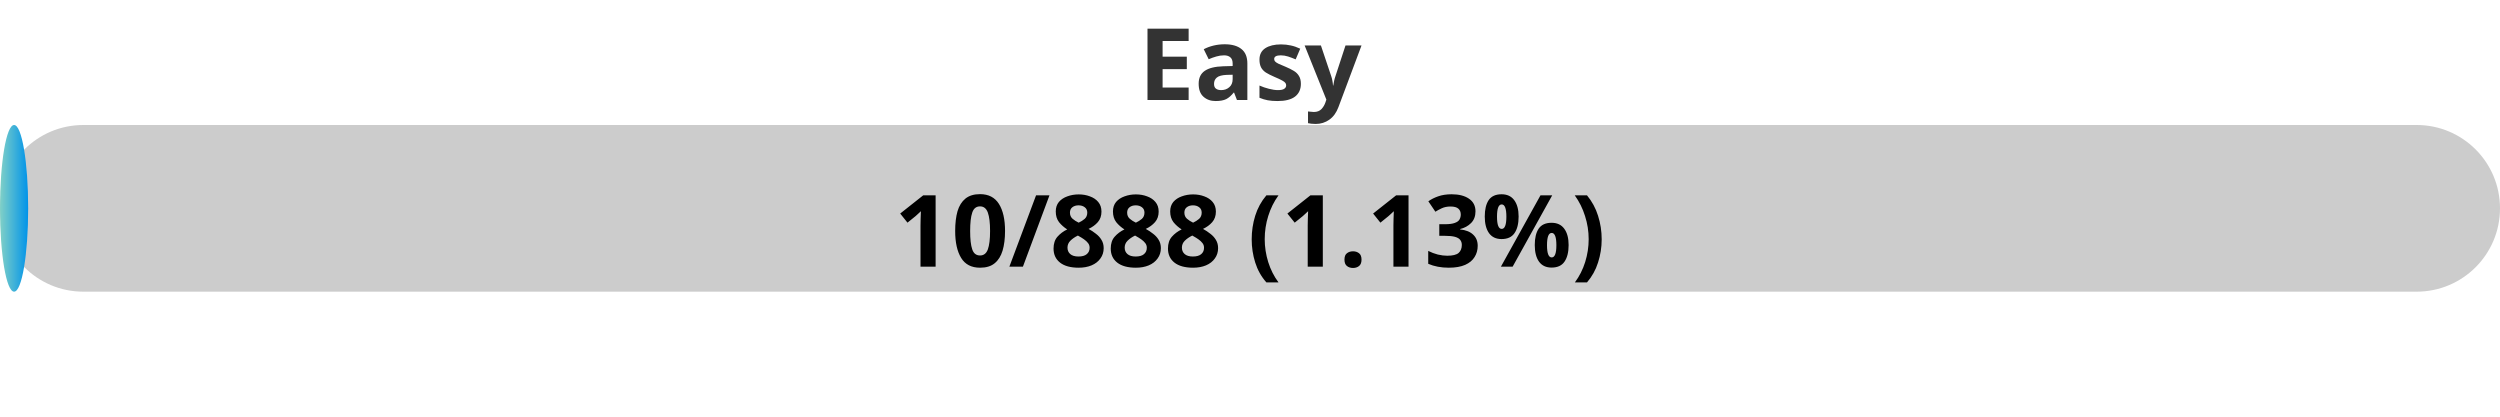
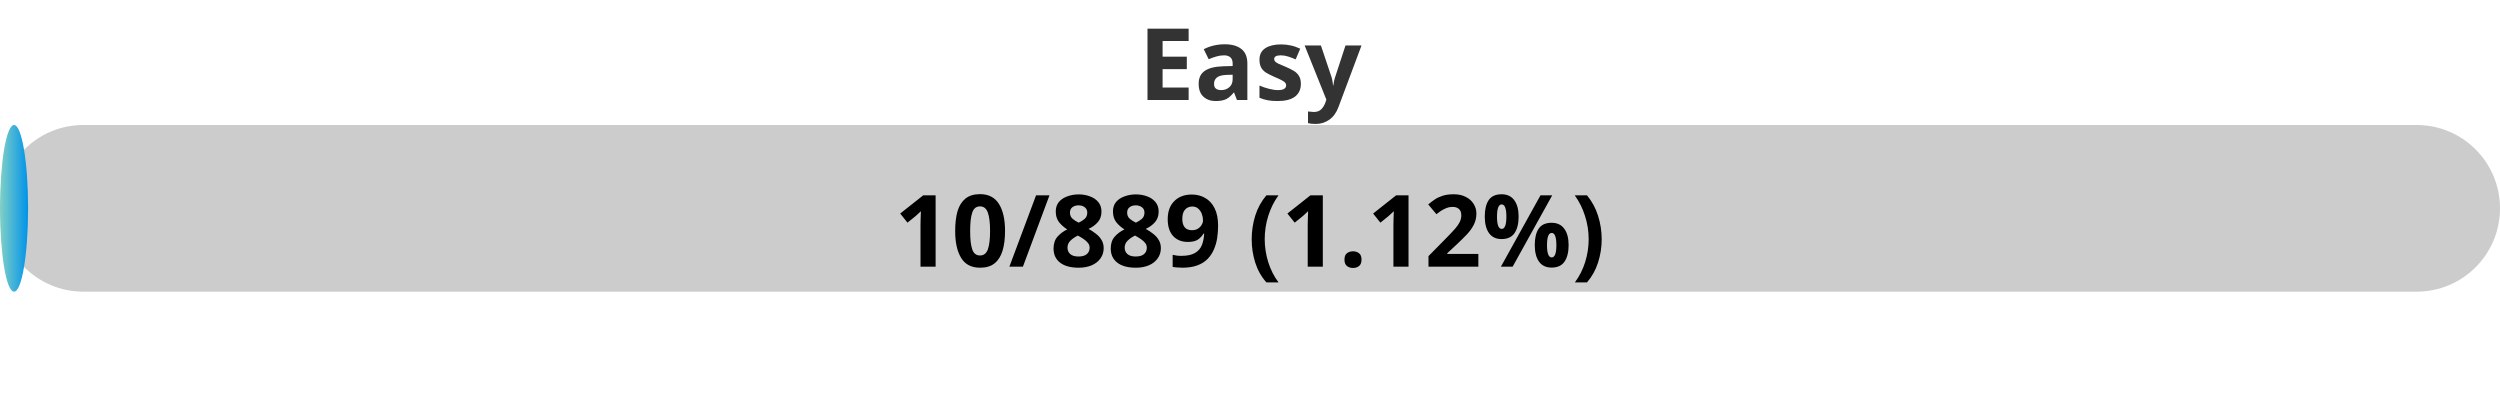
<svg xmlns="http://www.w3.org/2000/svg" width="300" height="50">
  <defs>
    <linearGradient id="gradient" x1="0%" y1="0%" x2="100%" y2="0%">
      <stop offset="0%" stop-color="#80D0C7" />
      <stop offset="100%" stop-color="#0093E9" />
    </linearGradient>
    <style>
            .progress-bar {
                fill: url(#gradient);
            }
            text {
                font-weight: bold;
                font-family: Verdana, Geneva, sans-serif;
            }
        </style>
  </defs>
  <rect x="0" y="15" width="300" height="20" rx="10" fill="#ccc" />
-   <rect x="0" y="15" width="3.38" height="20" rx="10" class="progress-bar" />
+   <rect x="0" y="15" width="3.37" height="20" rx="10" class="progress-bar" />
  <text x="150" y="12" text-anchor="middle" font-size="12" fill="#333">Easy</text>
-   <text x="150" y="32" text-anchor="middle" font-size="12" fill="#000">10/888 (1.13%)</text>
+   <text x="150" y="32" text-anchor="middle" font-size="12" fill="#000">10/889 (1.12%)</text>
</svg>
